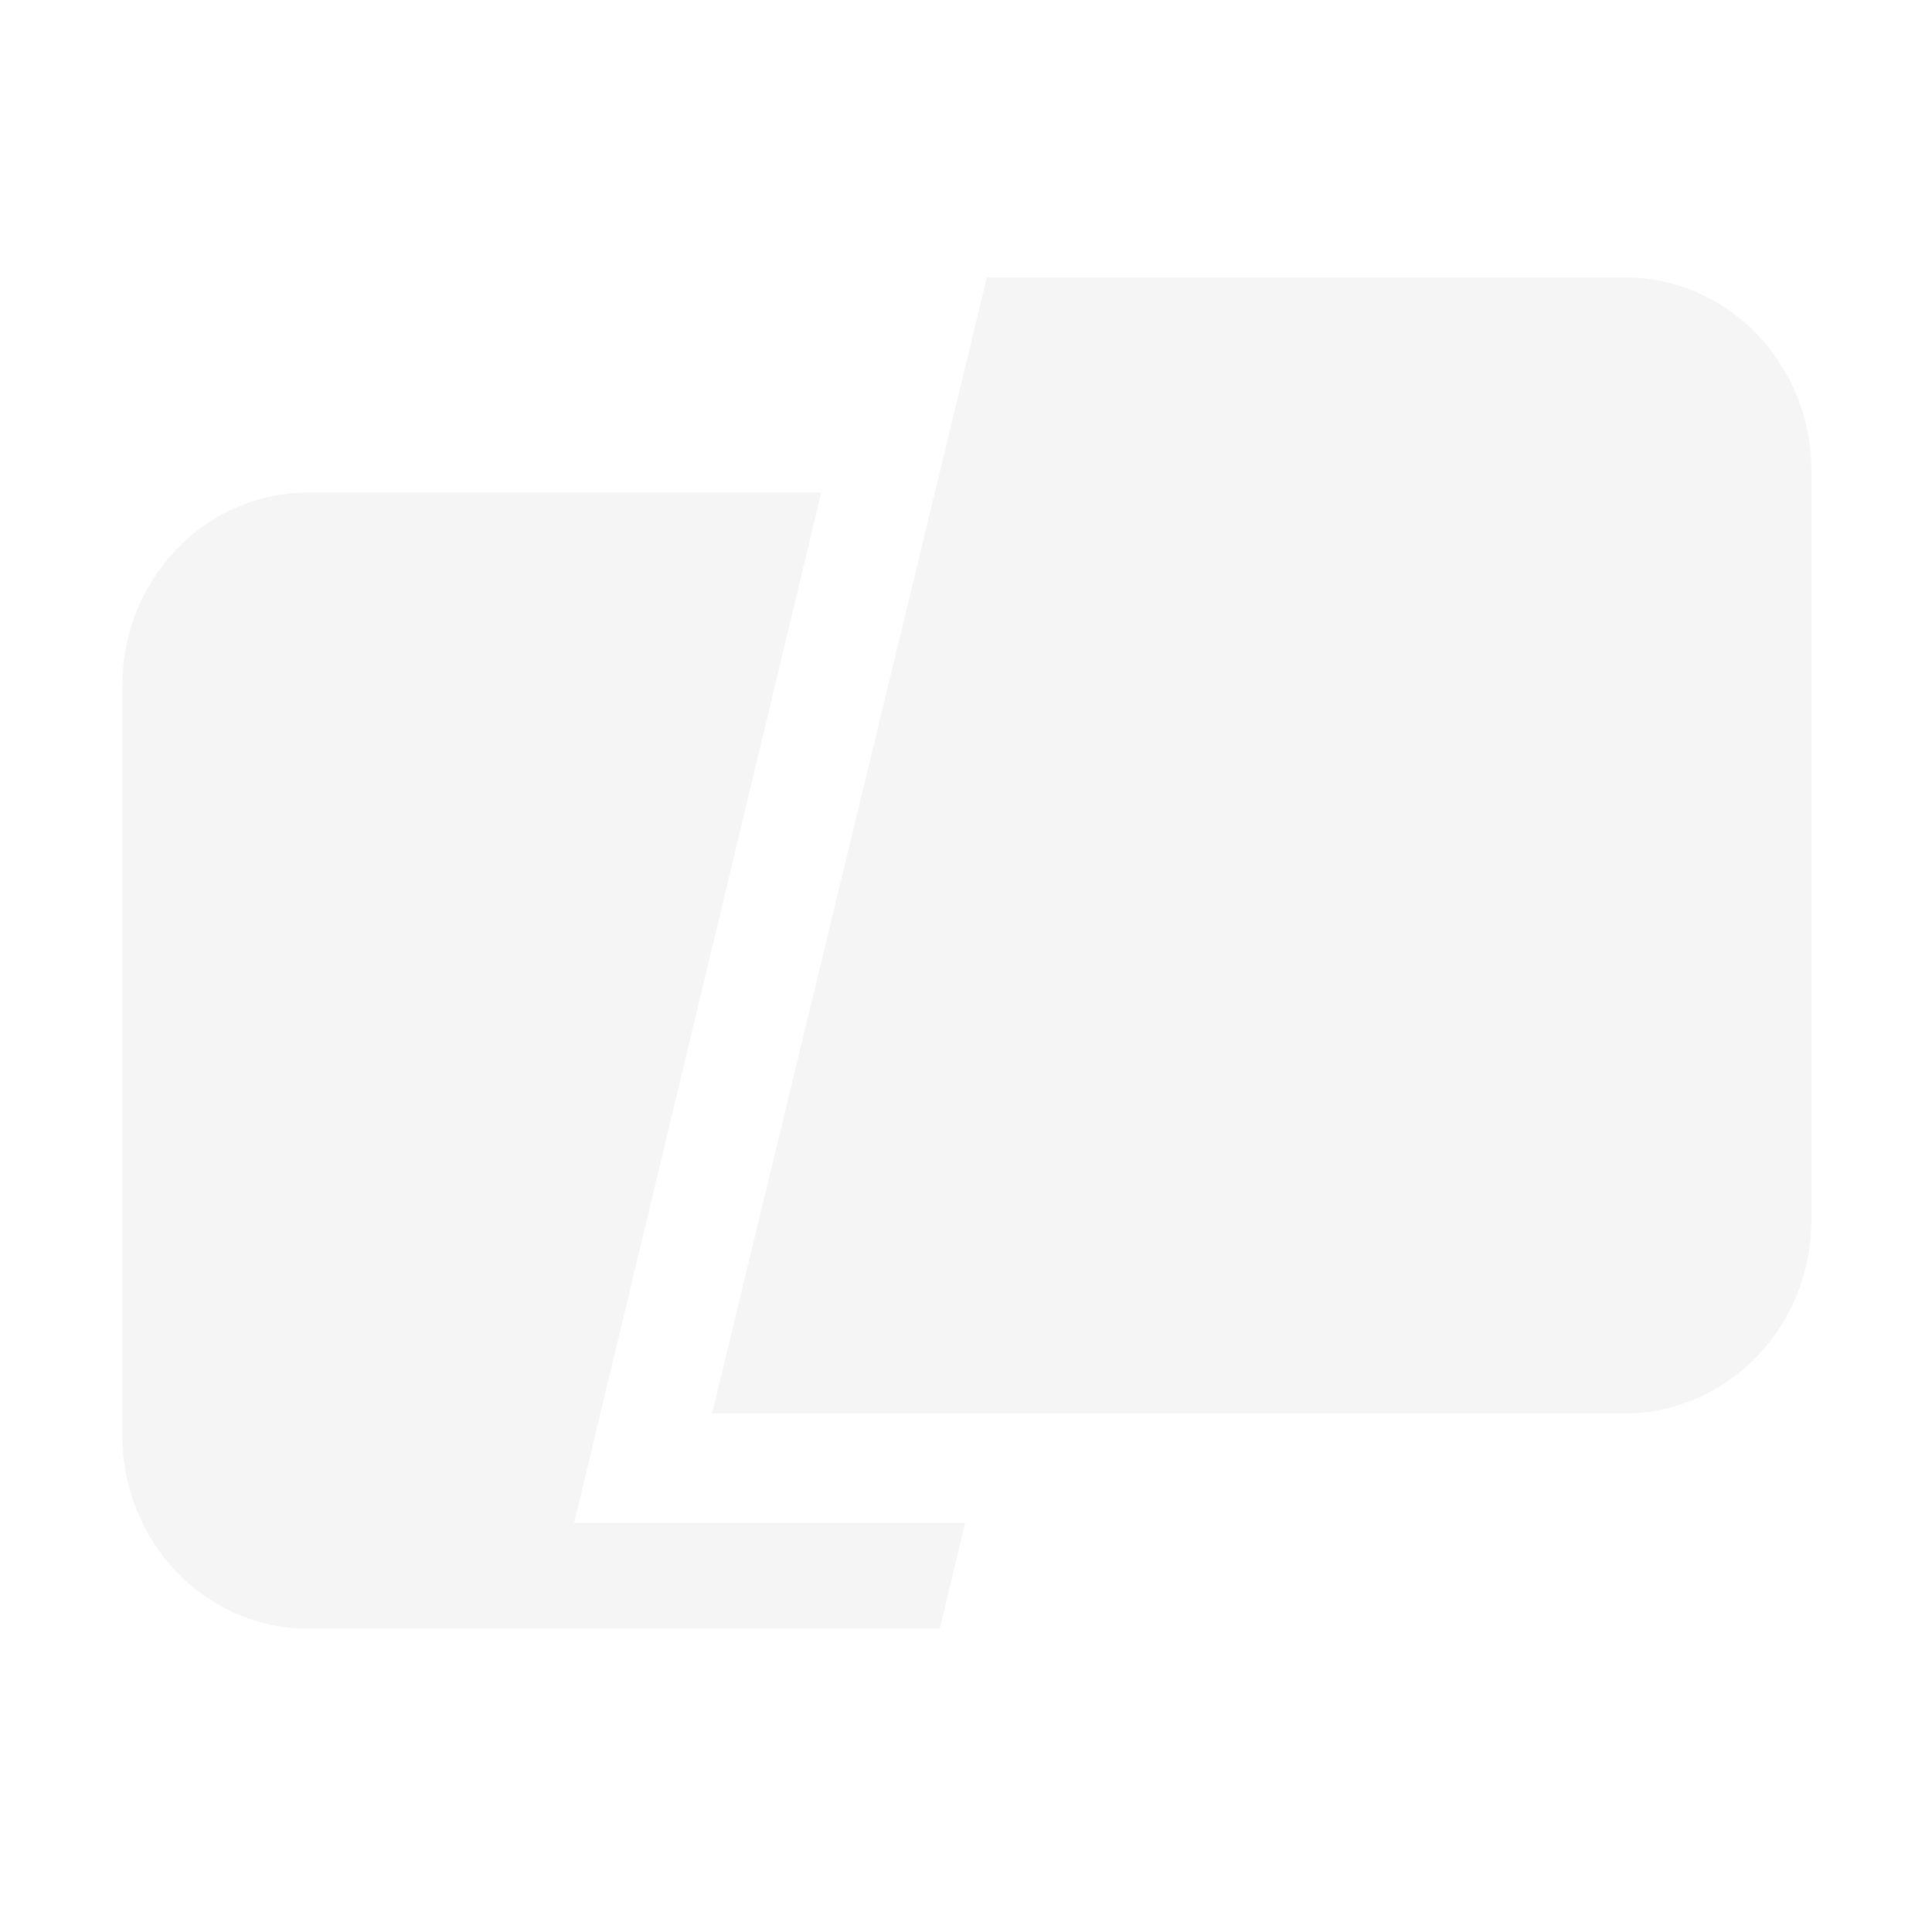
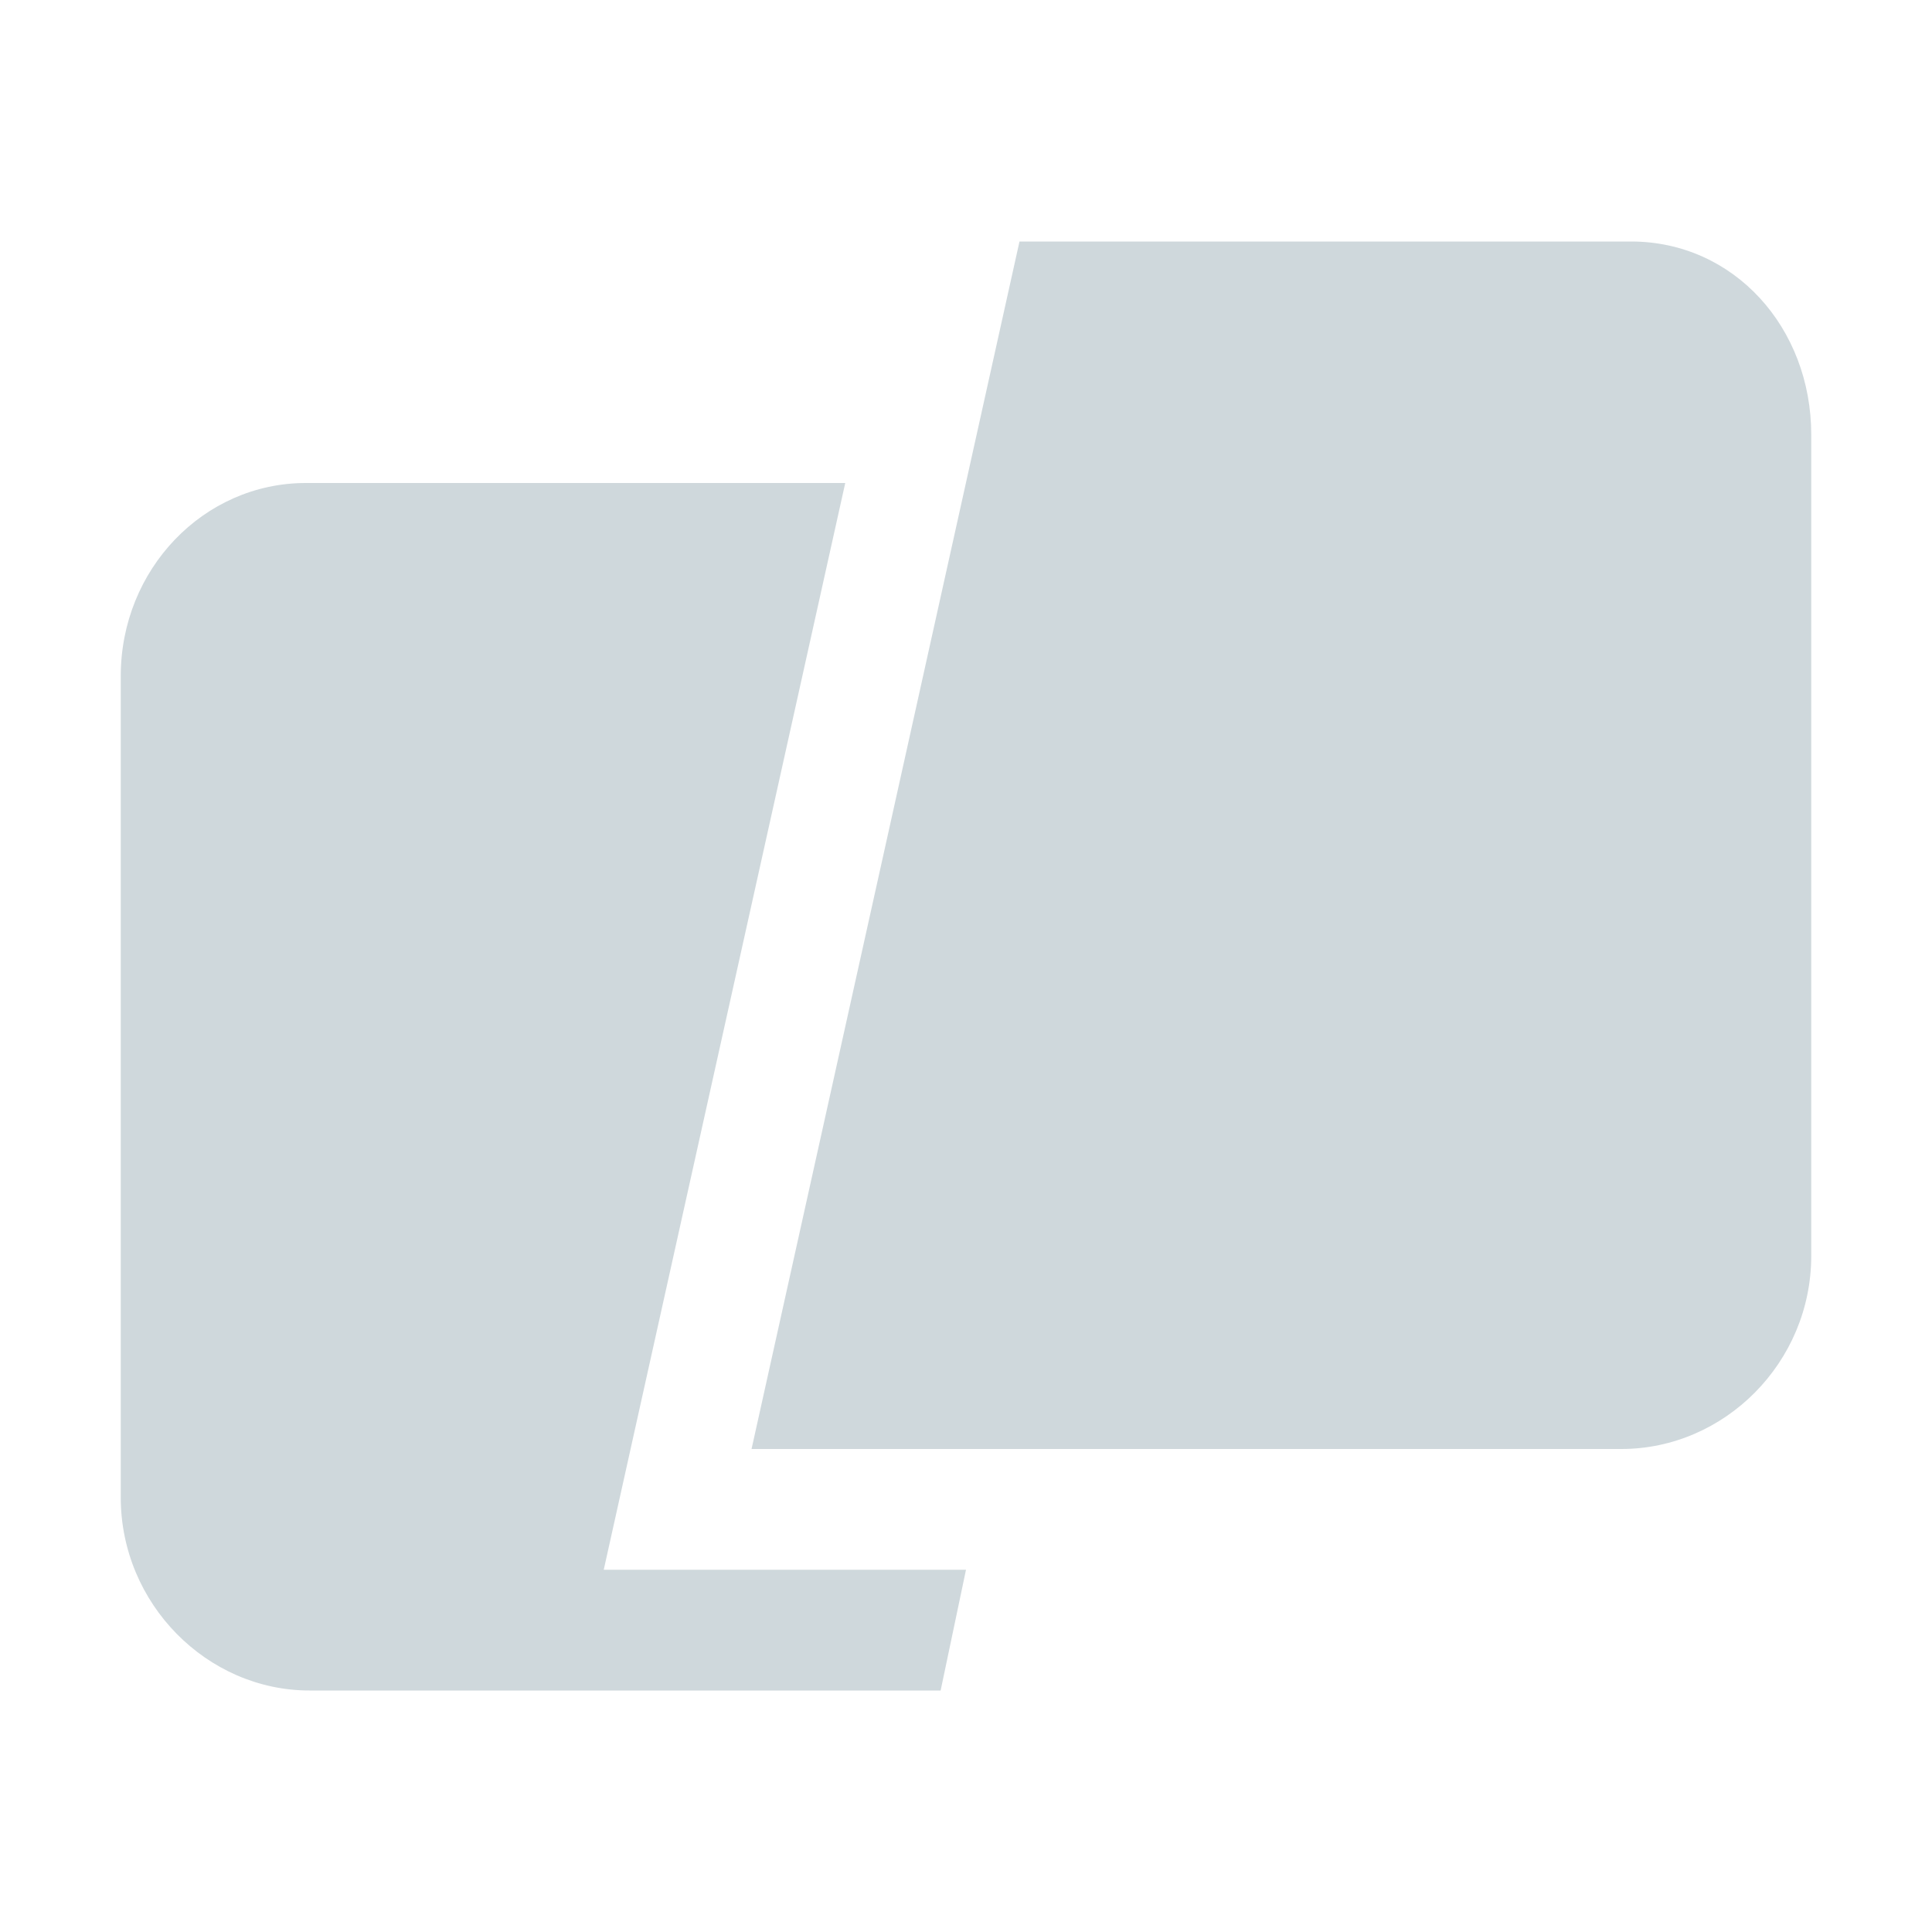
- <svg xmlns="http://www.w3.org/2000/svg" xml:space="preserve" viewBox="0 0 16 16">
-   <g fill="#f5f5f5">
-     <path d="M8.173 2.297h5.28c.855 0 1.548.716 1.548 1.6v6.208c0 .884-.693 1.6-1.548 1.6H5.897Z" />
-     <path d="M6.801 4.08H2.548c-.848 0-1.535.715-1.535 1.599v6.209c0 .883.687 1.599 1.535 1.599h5.235l.21-.875H4.755Z" />
+ <svg xmlns="http://www.w3.org/2000/svg" version="1.1" viewBox="0 0 16 16" xml:space="preserve">
+   <g fill="#cfd8dc">
+     <path d="m8.443 2h5.064c0.855 0 1.493 0.716 1.493 1.6v6.8c0 0.884-0.718 1.6-1.573 1.6h-7.203z" />
+     <path d="m7 4h-4.467c-0.847 0-1.533 0.715-1.533 1.599l-1.74e-5 6.802c-2.26e-6 0.883 0.717 1.599 1.563 1.599h5.227l0.21-1h-3z" stroke-width=".999" />
  </g>
</svg>
